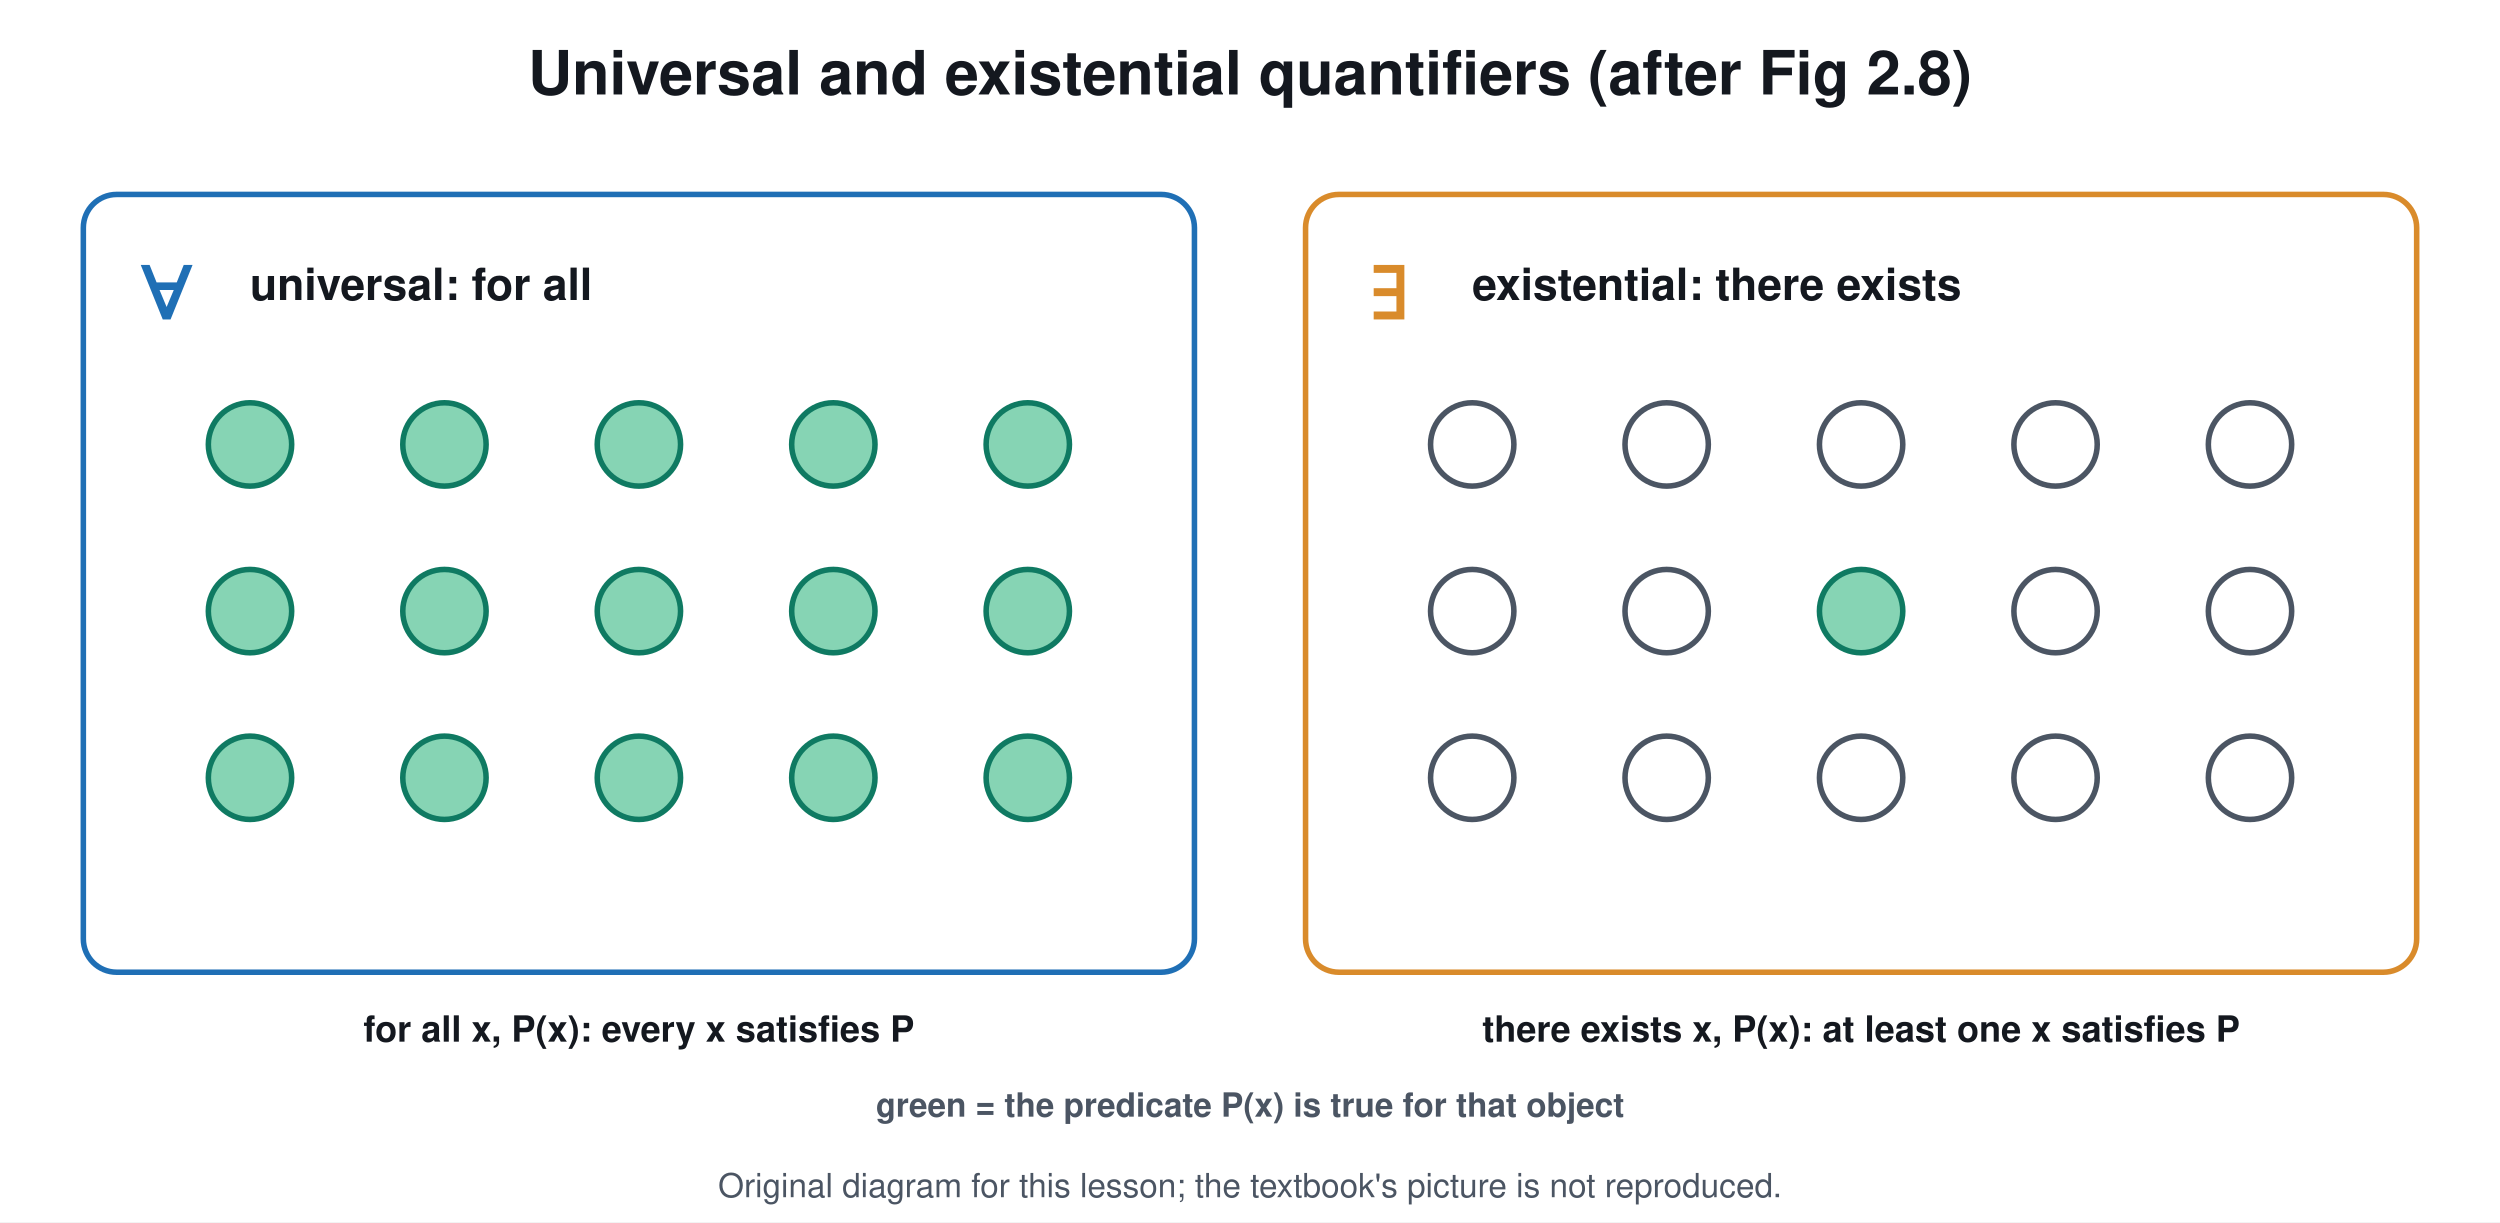
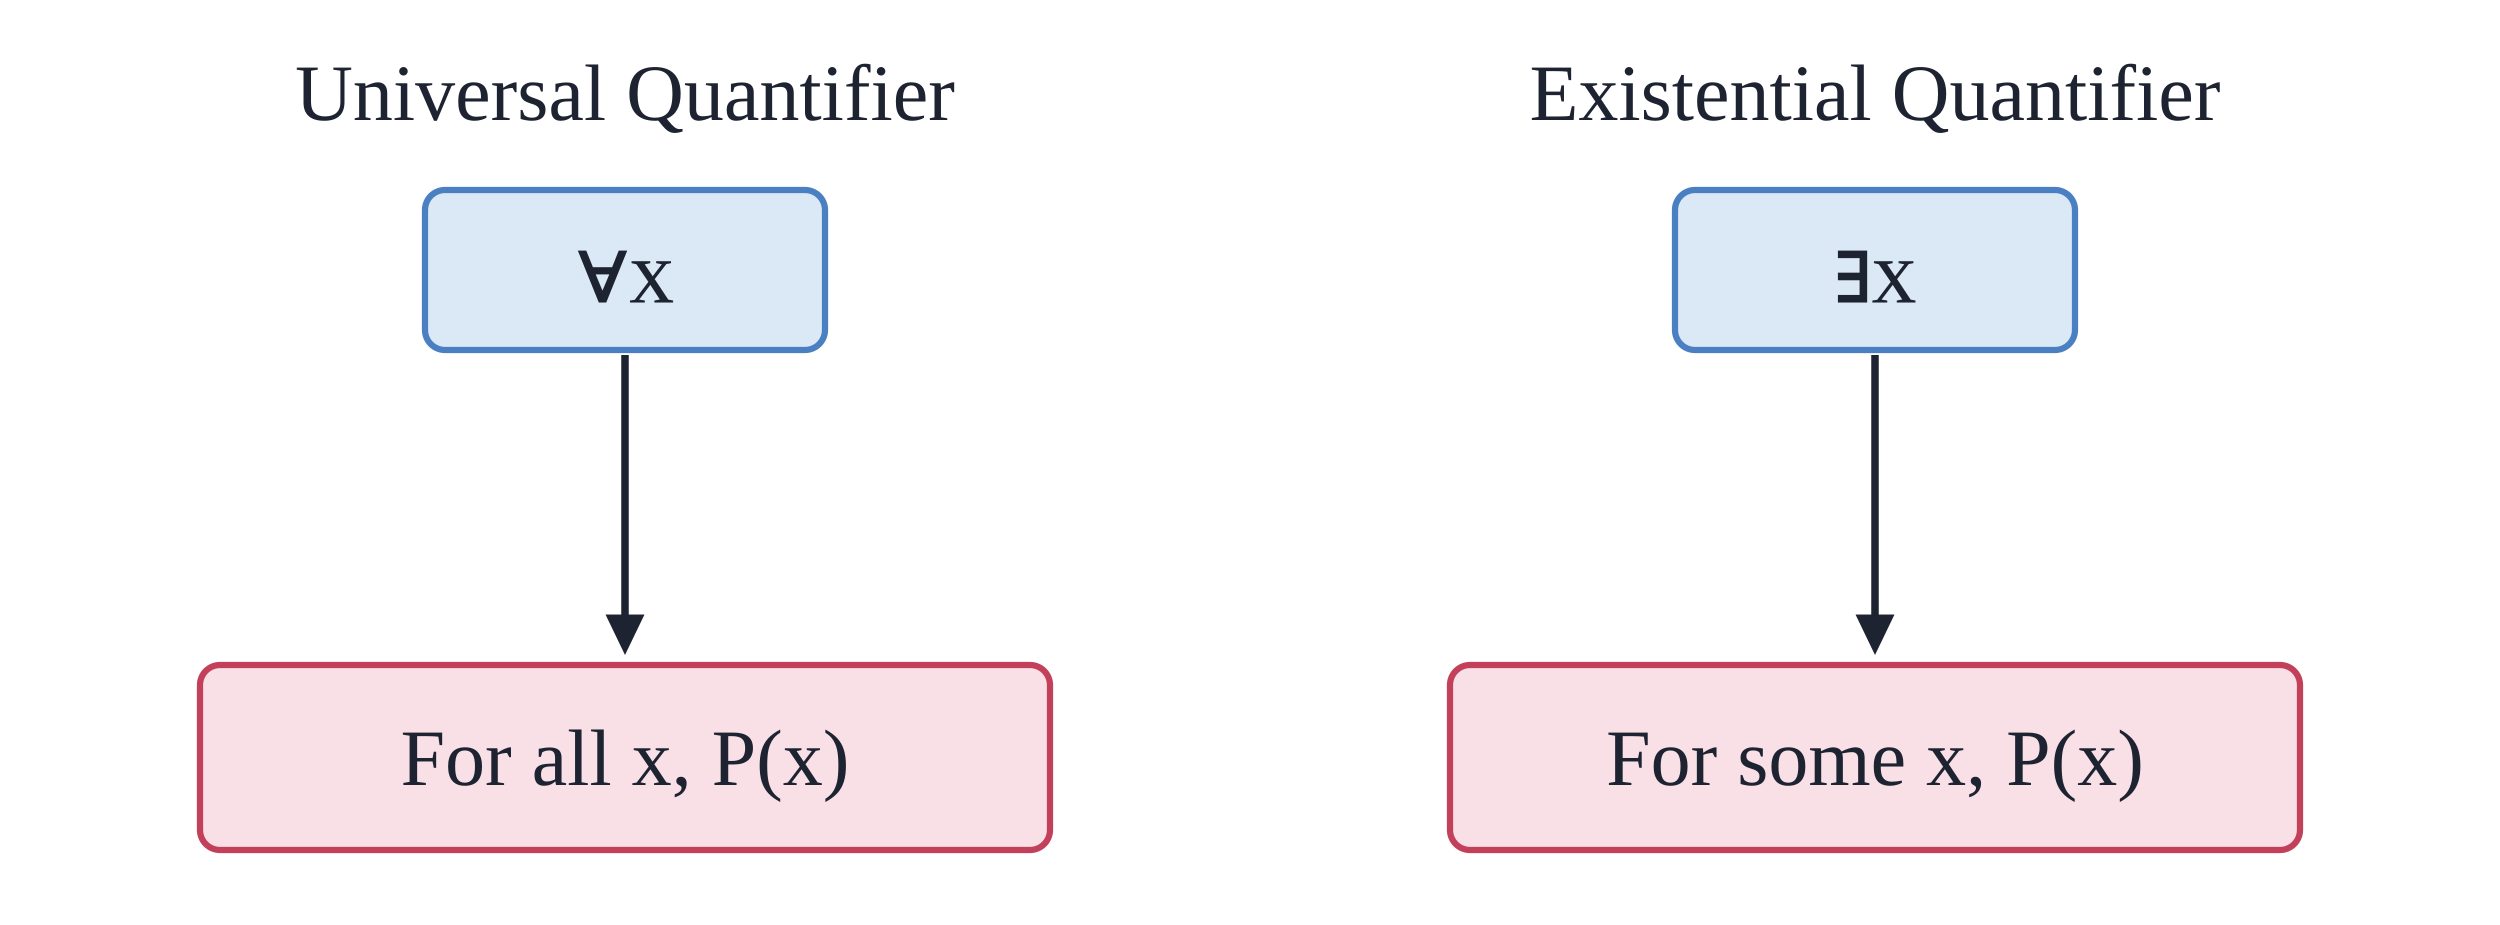
- <svg xmlns="http://www.w3.org/2000/svg" viewBox="0 0 900 440" font-family="Segoe UI, Helvetica, Arial, sans-serif">
-   <rect width="900" height="440" fill="#ffffff" />
-   <text x="450.0" y="34.0" font-size="22" fill="#14181f" text-anchor="middle" font-weight="700">Universal and existential quantifiers (after Fig 2.8)</text>
-   <rect x="30.0" y="70.0" width="400.0" height="280.0" rx="12" stroke="#1f6fb5" stroke-width="2" fill="#ffffff" />
-   <text x="60.0" y="115.0" font-size="34" fill="#1f6fb5" text-anchor="middle" font-weight="700">∀</text>
-   <text x="90.0" y="108.0" font-size="16" fill="#14181f" text-anchor="start" font-weight="700">universal: for all</text>
-   <circle cx="90.0" cy="160.0" r="15.0" stroke="#0f7a62" stroke-width="2" fill="#86d4b4" />
-   <circle cx="160.0" cy="160.0" r="15.0" stroke="#0f7a62" stroke-width="2" fill="#86d4b4" />
-   <circle cx="230.0" cy="160.0" r="15.0" stroke="#0f7a62" stroke-width="2" fill="#86d4b4" />
-   <circle cx="300.0" cy="160.0" r="15.0" stroke="#0f7a62" stroke-width="2" fill="#86d4b4" />
-   <circle cx="370.0" cy="160.0" r="15.0" stroke="#0f7a62" stroke-width="2" fill="#86d4b4" />
-   <circle cx="90.0" cy="220.0" r="15.0" stroke="#0f7a62" stroke-width="2" fill="#86d4b4" />
-   <circle cx="160.0" cy="220.0" r="15.0" stroke="#0f7a62" stroke-width="2" fill="#86d4b4" />
-   <circle cx="230.0" cy="220.0" r="15.0" stroke="#0f7a62" stroke-width="2" fill="#86d4b4" />
-   <circle cx="300.0" cy="220.0" r="15.0" stroke="#0f7a62" stroke-width="2" fill="#86d4b4" />
-   <circle cx="370.0" cy="220.0" r="15.0" stroke="#0f7a62" stroke-width="2" fill="#86d4b4" />
-   <circle cx="90.0" cy="280.0" r="15.0" stroke="#0f7a62" stroke-width="2" fill="#86d4b4" />
-   <circle cx="160.0" cy="280.0" r="15.0" stroke="#0f7a62" stroke-width="2" fill="#86d4b4" />
-   <circle cx="230.0" cy="280.0" r="15.0" stroke="#0f7a62" stroke-width="2" fill="#86d4b4" />
-   <circle cx="300.0" cy="280.0" r="15.0" stroke="#0f7a62" stroke-width="2" fill="#86d4b4" />
-   <circle cx="370.0" cy="280.0" r="15.0" stroke="#0f7a62" stroke-width="2" fill="#86d4b4" />
-   <text x="230.0" y="375.0" font-size="13" fill="#14181f" text-anchor="middle" font-weight="700">for all x, P(x): every x satisfies P</text>
-   <rect x="470.0" y="70.0" width="400.0" height="280.0" rx="12" stroke="#d98b2b" stroke-width="2" fill="#ffffff" />
-   <text x="500.0" y="115.0" font-size="34" fill="#d98b2b" text-anchor="middle" font-weight="700">∃</text>
-   <text x="530.0" y="108.0" font-size="16" fill="#14181f" text-anchor="start" font-weight="700">existential: there exists</text>
-   <circle cx="530.0" cy="160.0" r="15.0" stroke="#4b5563" stroke-width="2" fill="#ffffff" />
-   <circle cx="600.0" cy="160.0" r="15.0" stroke="#4b5563" stroke-width="2" fill="#ffffff" />
-   <circle cx="670.0" cy="160.0" r="15.0" stroke="#4b5563" stroke-width="2" fill="#ffffff" />
-   <circle cx="740.0" cy="160.0" r="15.0" stroke="#4b5563" stroke-width="2" fill="#ffffff" />
-   <circle cx="810.0" cy="160.0" r="15.0" stroke="#4b5563" stroke-width="2" fill="#ffffff" />
-   <circle cx="530.0" cy="220.0" r="15.0" stroke="#4b5563" stroke-width="2" fill="#ffffff" />
-   <circle cx="600.0" cy="220.0" r="15.0" stroke="#4b5563" stroke-width="2" fill="#ffffff" />
-   <circle cx="670.0" cy="220.0" r="15.0" stroke="#0f7a62" stroke-width="2" fill="#86d4b4" />
-   <circle cx="740.0" cy="220.0" r="15.0" stroke="#4b5563" stroke-width="2" fill="#ffffff" />
-   <circle cx="810.0" cy="220.0" r="15.0" stroke="#4b5563" stroke-width="2" fill="#ffffff" />
-   <circle cx="530.0" cy="280.0" r="15.0" stroke="#4b5563" stroke-width="2" fill="#ffffff" />
-   <circle cx="600.0" cy="280.0" r="15.0" stroke="#4b5563" stroke-width="2" fill="#ffffff" />
-   <circle cx="670.0" cy="280.0" r="15.0" stroke="#4b5563" stroke-width="2" fill="#ffffff" />
-   <circle cx="740.0" cy="280.0" r="15.0" stroke="#4b5563" stroke-width="2" fill="#ffffff" />
-   <circle cx="810.0" cy="280.0" r="15.0" stroke="#4b5563" stroke-width="2" fill="#ffffff" />
-   <text x="670.0" y="375.0" font-size="13" fill="#14181f" text-anchor="middle" font-weight="700">there exists x, P(x): at least one x satisfies P</text>
-   <text x="450.0" y="402.0" font-size="12" fill="#4b5563" text-anchor="middle" font-weight="700">green = the predicate P(x) is true for that object</text>
-   <text x="450.0" y="431" font-size="12" fill="#4b5563" text-anchor="middle">Original diagram for this lesson; the textbook's picture is not reproduced.</text>
+ <svg xmlns="http://www.w3.org/2000/svg" viewBox="0 0 1000 370" font-family="Times New Roman, Times, serif">
+   <rect width="1000" height="370" fill="#ffffff" />
+   <text x="250.0" y="48.0" font-size="32" fill="#1d2330" text-anchor="middle" font-family="Times New Roman, Times, serif">Universal Quantifier</text>
+   <rect x="170.0" y="76.0" width="160.0" height="64.0" rx="8" fill="#dbe9f7" stroke="#4a7fc1" stroke-width="2.5" />
+   <text x="250.0" y="121.0" font-size="36" fill="#1d2330" text-anchor="middle" font-family="Times New Roman, Times, serif">∀x</text>
+   <line x1="250.0" y1="142.0" x2="250.0" y2="246.7" stroke="#1d2330" stroke-width="3" stroke-linecap="butt" />
+   <path d="M250.0 262.0 L242.2 245.8 L257.8 245.8 Z" fill="#1d2330" />
+   <rect x="80.0" y="266.0" width="340.0" height="74.0" rx="8" fill="#f9dfe6" stroke="#c2405a" stroke-width="2.5" />
+   <text x="250.0" y="314.0" font-size="32" fill="#1d2330" text-anchor="middle" font-family="Times New Roman, Times, serif">For all x, P(x)</text>
+   <text x="750.0" y="48.0" font-size="32" fill="#1d2330" text-anchor="middle" font-family="Times New Roman, Times, serif">Existential Quantifier</text>
+   <rect x="670.0" y="76.0" width="160.0" height="64.0" rx="8" fill="#dbe9f7" stroke="#4a7fc1" stroke-width="2.5" />
+   <text x="750.0" y="121.0" font-size="36" fill="#1d2330" text-anchor="middle" font-family="Times New Roman, Times, serif">∃x</text>
+   <line x1="750.0" y1="142.0" x2="750.0" y2="246.7" stroke="#1d2330" stroke-width="3" stroke-linecap="butt" />
+   <path d="M750.0 262.0 L742.2 245.8 L757.8 245.8 Z" fill="#1d2330" />
+   <rect x="580.0" y="266.0" width="340.0" height="74.0" rx="8" fill="#f9dfe6" stroke="#c2405a" stroke-width="2.5" />
+   <text x="750.0" y="314.0" font-size="32" fill="#1d2330" text-anchor="middle" font-family="Times New Roman, Times, serif">For some x, P(x)</text>
</svg>
